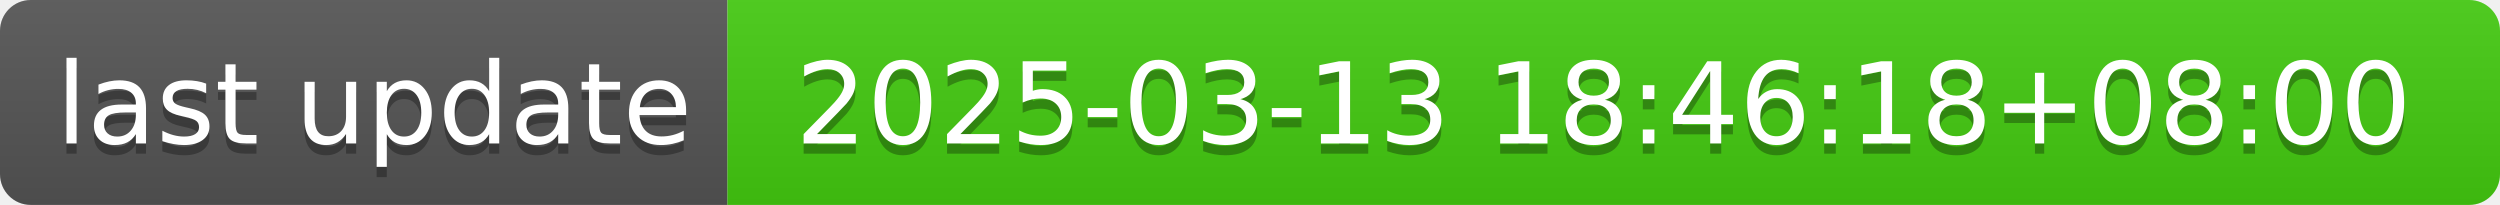
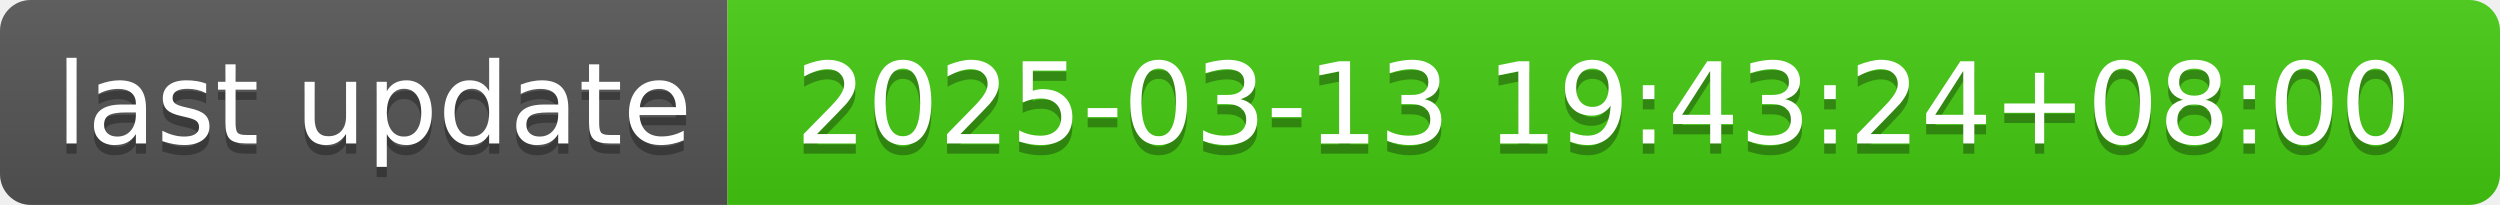
- <svg xmlns="http://www.w3.org/2000/svg" width="244" height="20" role="img" aria-label="last update: 2025-03-13 18:46:18+08:00">
+ <svg xmlns="http://www.w3.org/2000/svg" width="244" height="20" role="img" aria-label="last update: 2025-03-13 19:43:24+08:00">
  <linearGradient id="s" x2="0" y2="100%">
    <stop offset="0" stop-color="#bbb" stop-opacity=".1" />
    <stop offset="1" stop-opacity=".1" />
  </linearGradient>
  <clipPath id="r">
    <rect width="244" height="20" rx="3" fill="#fff" />
  </clipPath>
  <g clip-path="url(#r)">
    <rect width="71" height="20" fill="#555" />
    <rect x="71" width="173" height="20" fill="#4c1" />
    <rect width="244" height="20" fill="url(#s)" />
  </g>
  <g fill="#fff" text-anchor="middle" font-family="Verdana,Geneva,DejaVu Sans,sans-serif" text-rendering="geometricPrecision" font-size="110">
    <text aria-hidden="true" x="365" y="150" fill="#010101" fill-opacity=".3" transform="scale(.1)" textLength="610">last update</text>
    <text x="365" y="140" transform="scale(.1)" fill="#fff" textLength="610">last update</text>
-     <text aria-hidden="true" x="1565" y="150" fill="#010101" fill-opacity=".3" transform="scale(.1)" textLength="1630">2025-03-13 18:46:18+08:00</text>
-     <text x="1565" y="140" transform="scale(.1)" fill="#fff" textLength="1630">2025-03-13 18:46:18+08:00</text>
+     <text aria-hidden="true" x="1565" y="150" fill="#010101" fill-opacity=".3" transform="scale(.1)" textLength="1630">2025-03-13 19:43:24+08:00</text>
+     <text x="1565" y="140" transform="scale(.1)" fill="#fff" textLength="1630">2025-03-13 19:43:24+08:00</text>
  </g>
</svg>
